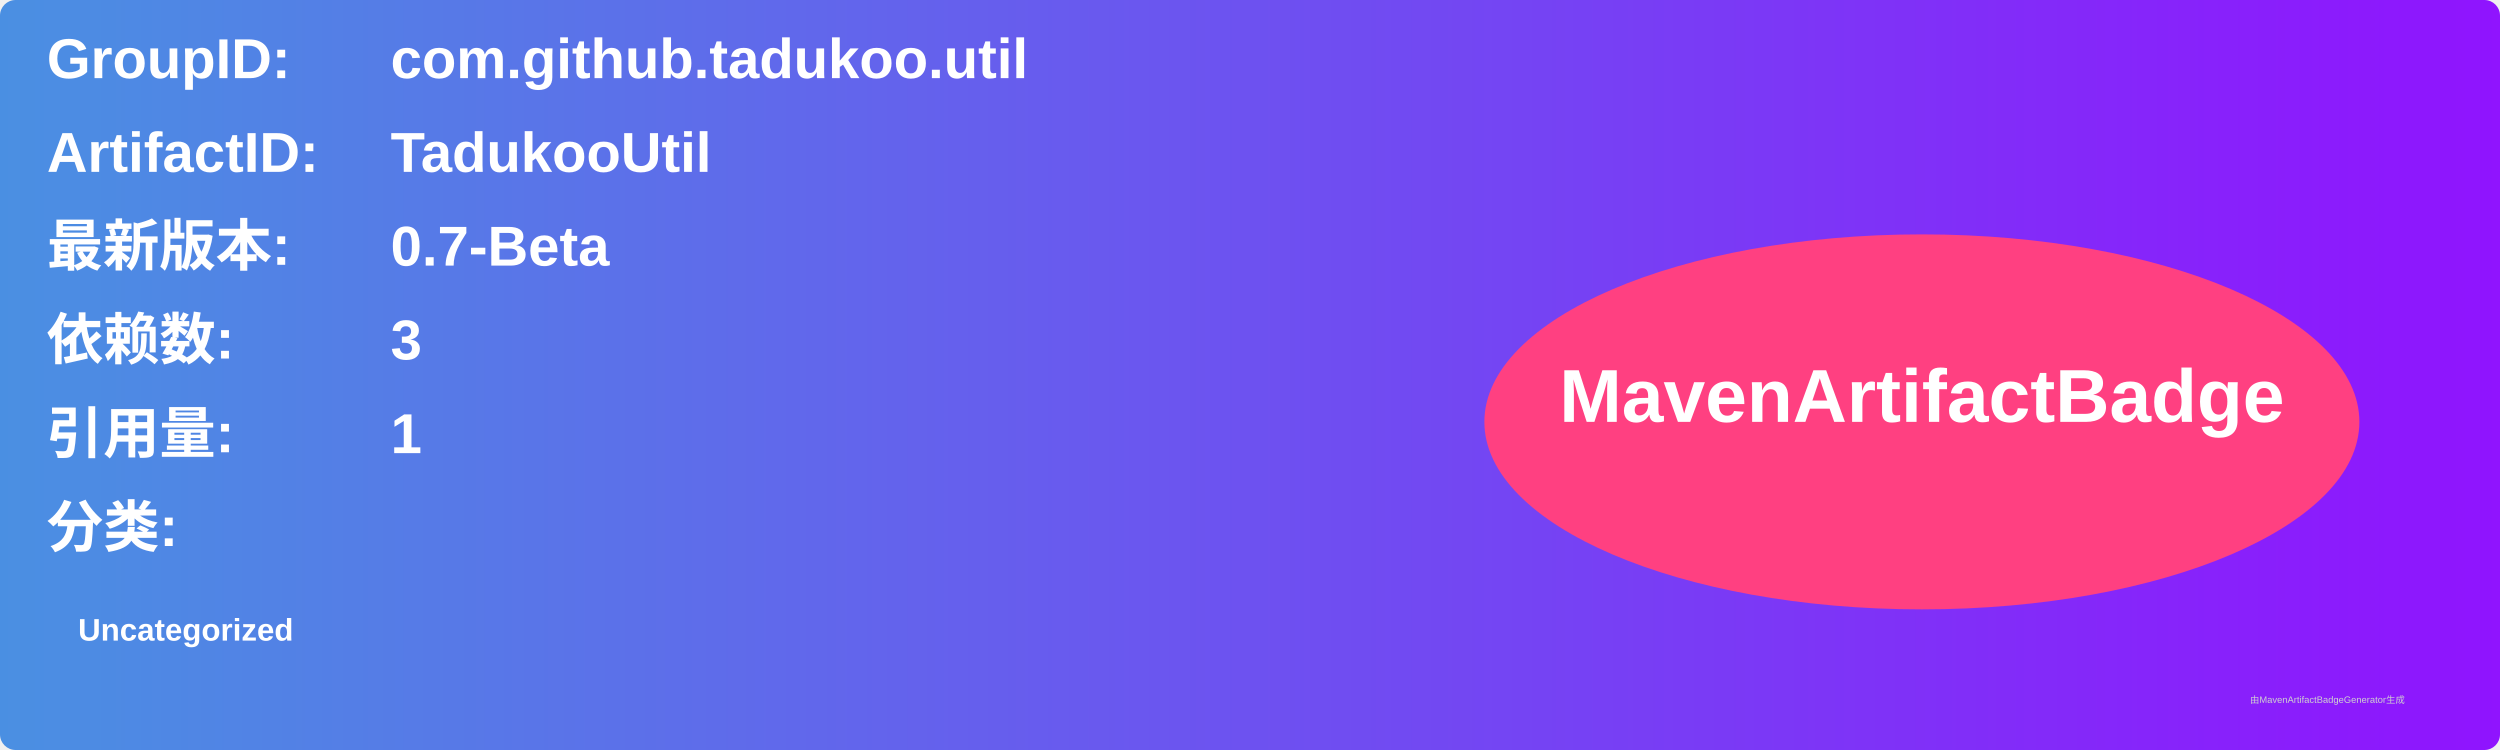
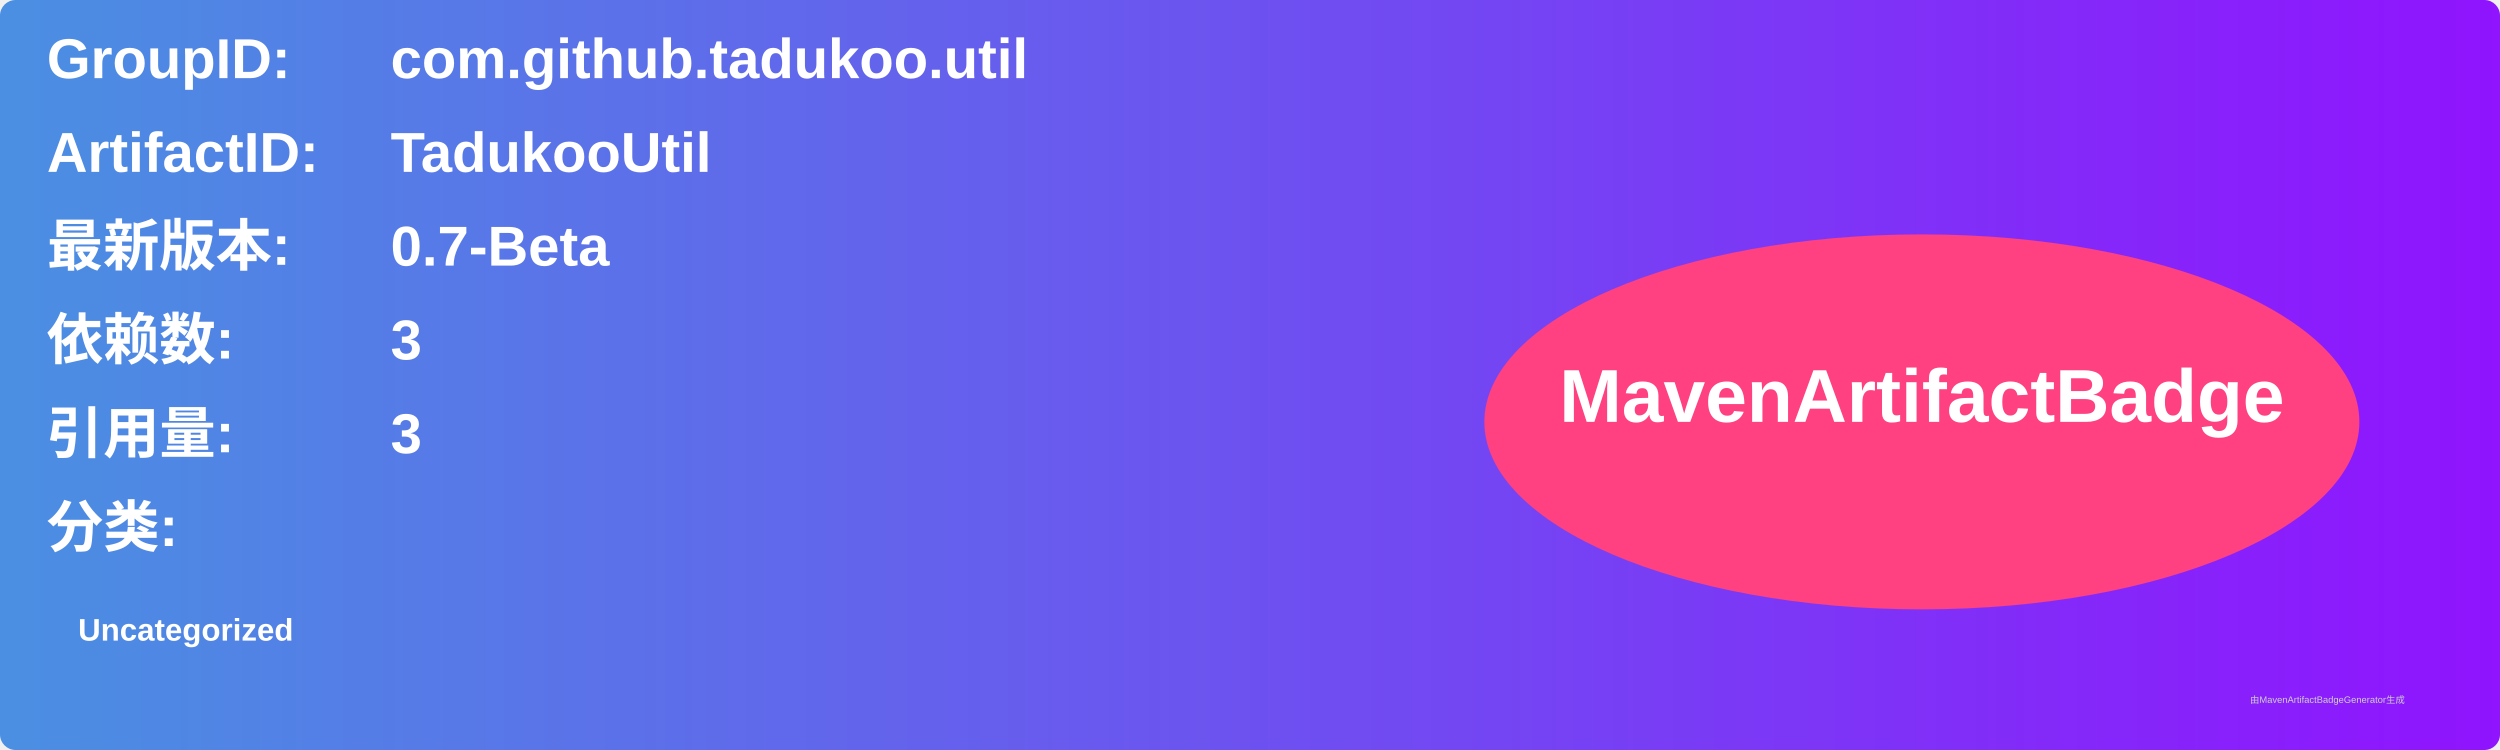
<svg xmlns="http://www.w3.org/2000/svg" width="800" height="240" viewBox="0 0 800 240">
  <linearGradient id="grad" x1="0%" y1="0%" x2="100%" y2="0%">
    <stop offset="0%" stop-color="#4a90e2" />
    <stop offset="100%" stop-color="#9013fe" />
  </linearGradient>
  <rect width="100%" height="100%" rx="5" ry="5" fill="url(#grad)" />
  <g transform="translate(15, 15)">
    <text x="0" y="10" font-family="Arial" font-size="18" fill="white" font-weight="bold" width="260">GroupID:</text>
    <text x="110" y="10" font-family="Arial" font-size="18" fill="white" font-weight="bold" width="460">com.github.tadukoo.util</text>
    <text x="0" y="40" font-family="Arial" font-size="18" fill="white" font-weight="bold" width="260">ArtifactID:</text>
    <text x="110" y="40" font-family="Arial" font-size="18" fill="white" font-weight="bold" width="460">TadukooUtil</text>
    <text x="0" y="70" font-family="Arial" font-size="18" fill="white" font-weight="bold">最新版本:</text>
    <text x="110" y="70" font-family="Arial" font-size="18" fill="white" font-weight="bold">
      <tspan font-weight="bold">0.7-Beta</tspan>
    </text>
    <text x="0" y="100" font-family="Arial" font-size="18" fill="white" font-weight="bold">依赖数: </text>
    <text x="110" y="100" font-family="Arial" font-size="18" fill="white">
      <tspan font-weight="bold">3</tspan>
    </text>
    <text x="0" y="130" font-family="Arial" font-size="18" fill="white" font-weight="bold">引用量: </text>
    <text x="110" y="130" font-family="Arial" font-size="18" fill="white">
-       <tspan font-weight="bold">1</tspan>
+       <tspan font-weight="bold">3</tspan>
    </text>
    <text x="0" y="160" font-family="Arial" font-size="18" fill="white" font-weight="bold">分类:</text>
    <text x="10" y="190" font-family="Arial" font-size="10" fill="white">
      <tspan font-weight="bold">Uncategorized</tspan>
    </text>
    <ellipse cx="600" cy="120" rx="140" ry="60" fill="#ff4081" />
    <text x="600" y="120" text-anchor="middle" font-family="Arial" font-size="24" fill="white" font-weight="bold">MavenArtifactBadge</text>
  </g>
  <text x="720" y="225" font-family="Arial" font-size="3" fill="#d0d0d0">由MavenArtifactBadgeGenerator生成</text>
</svg>
